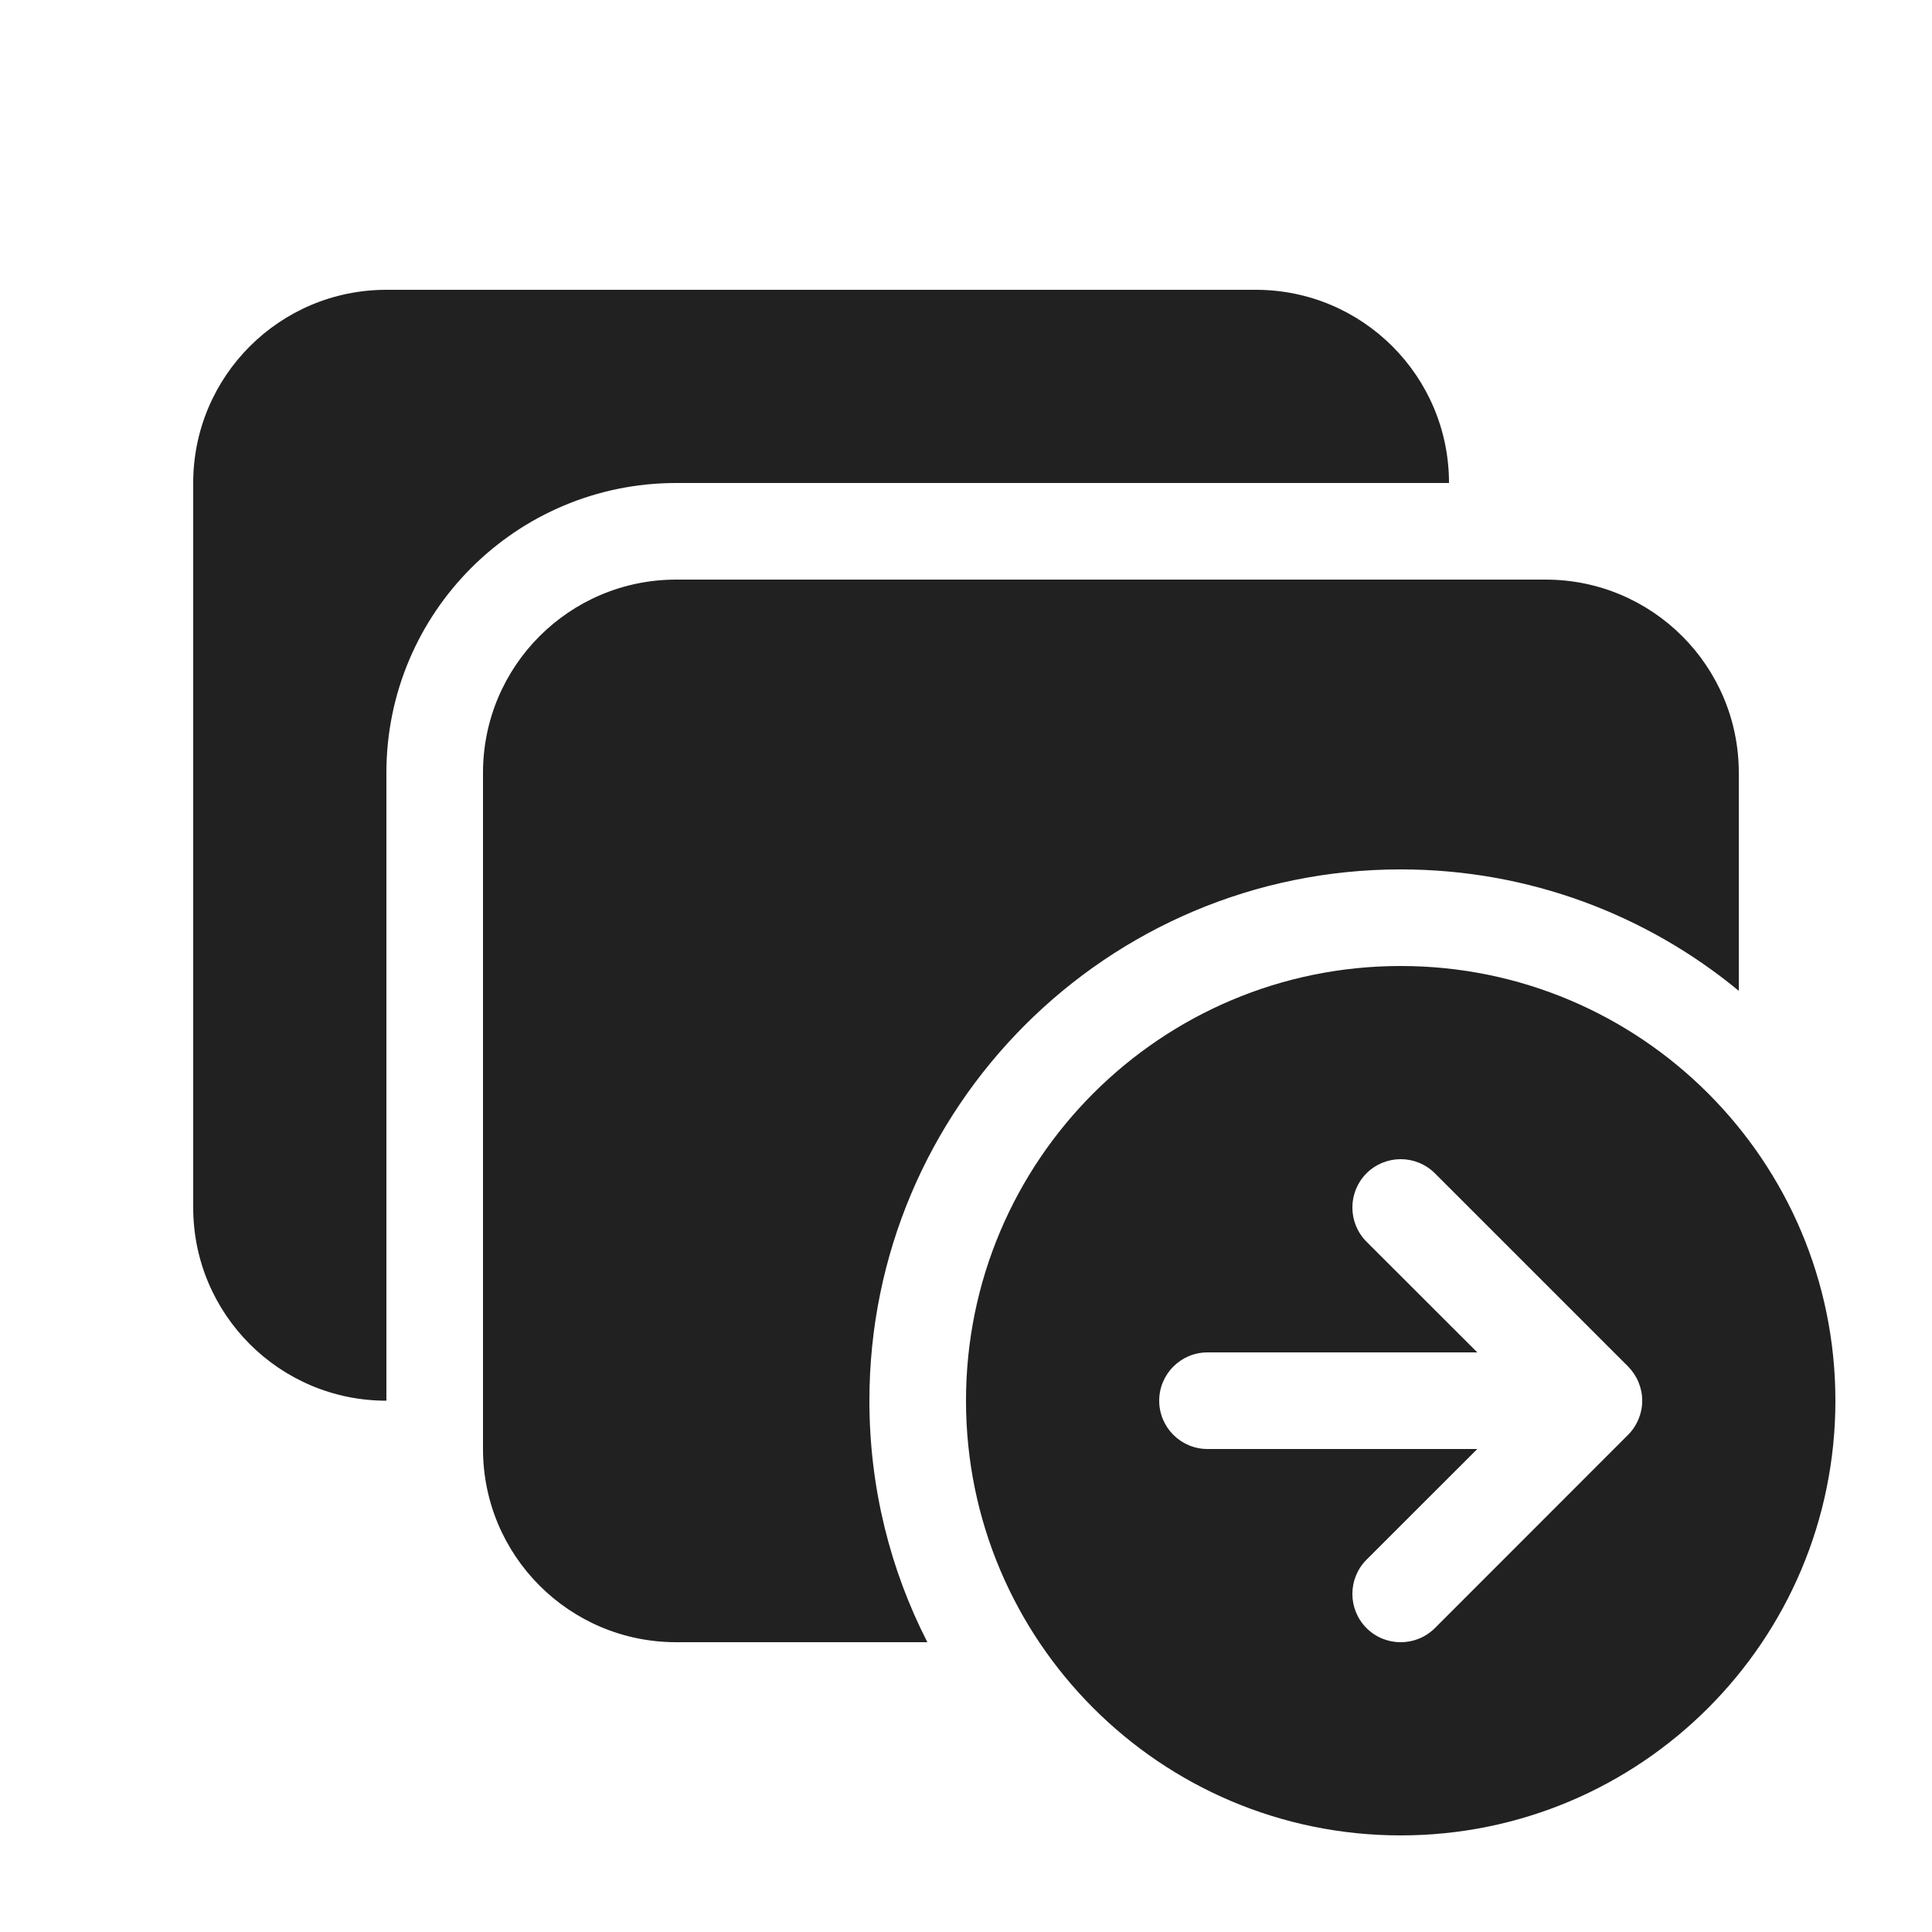
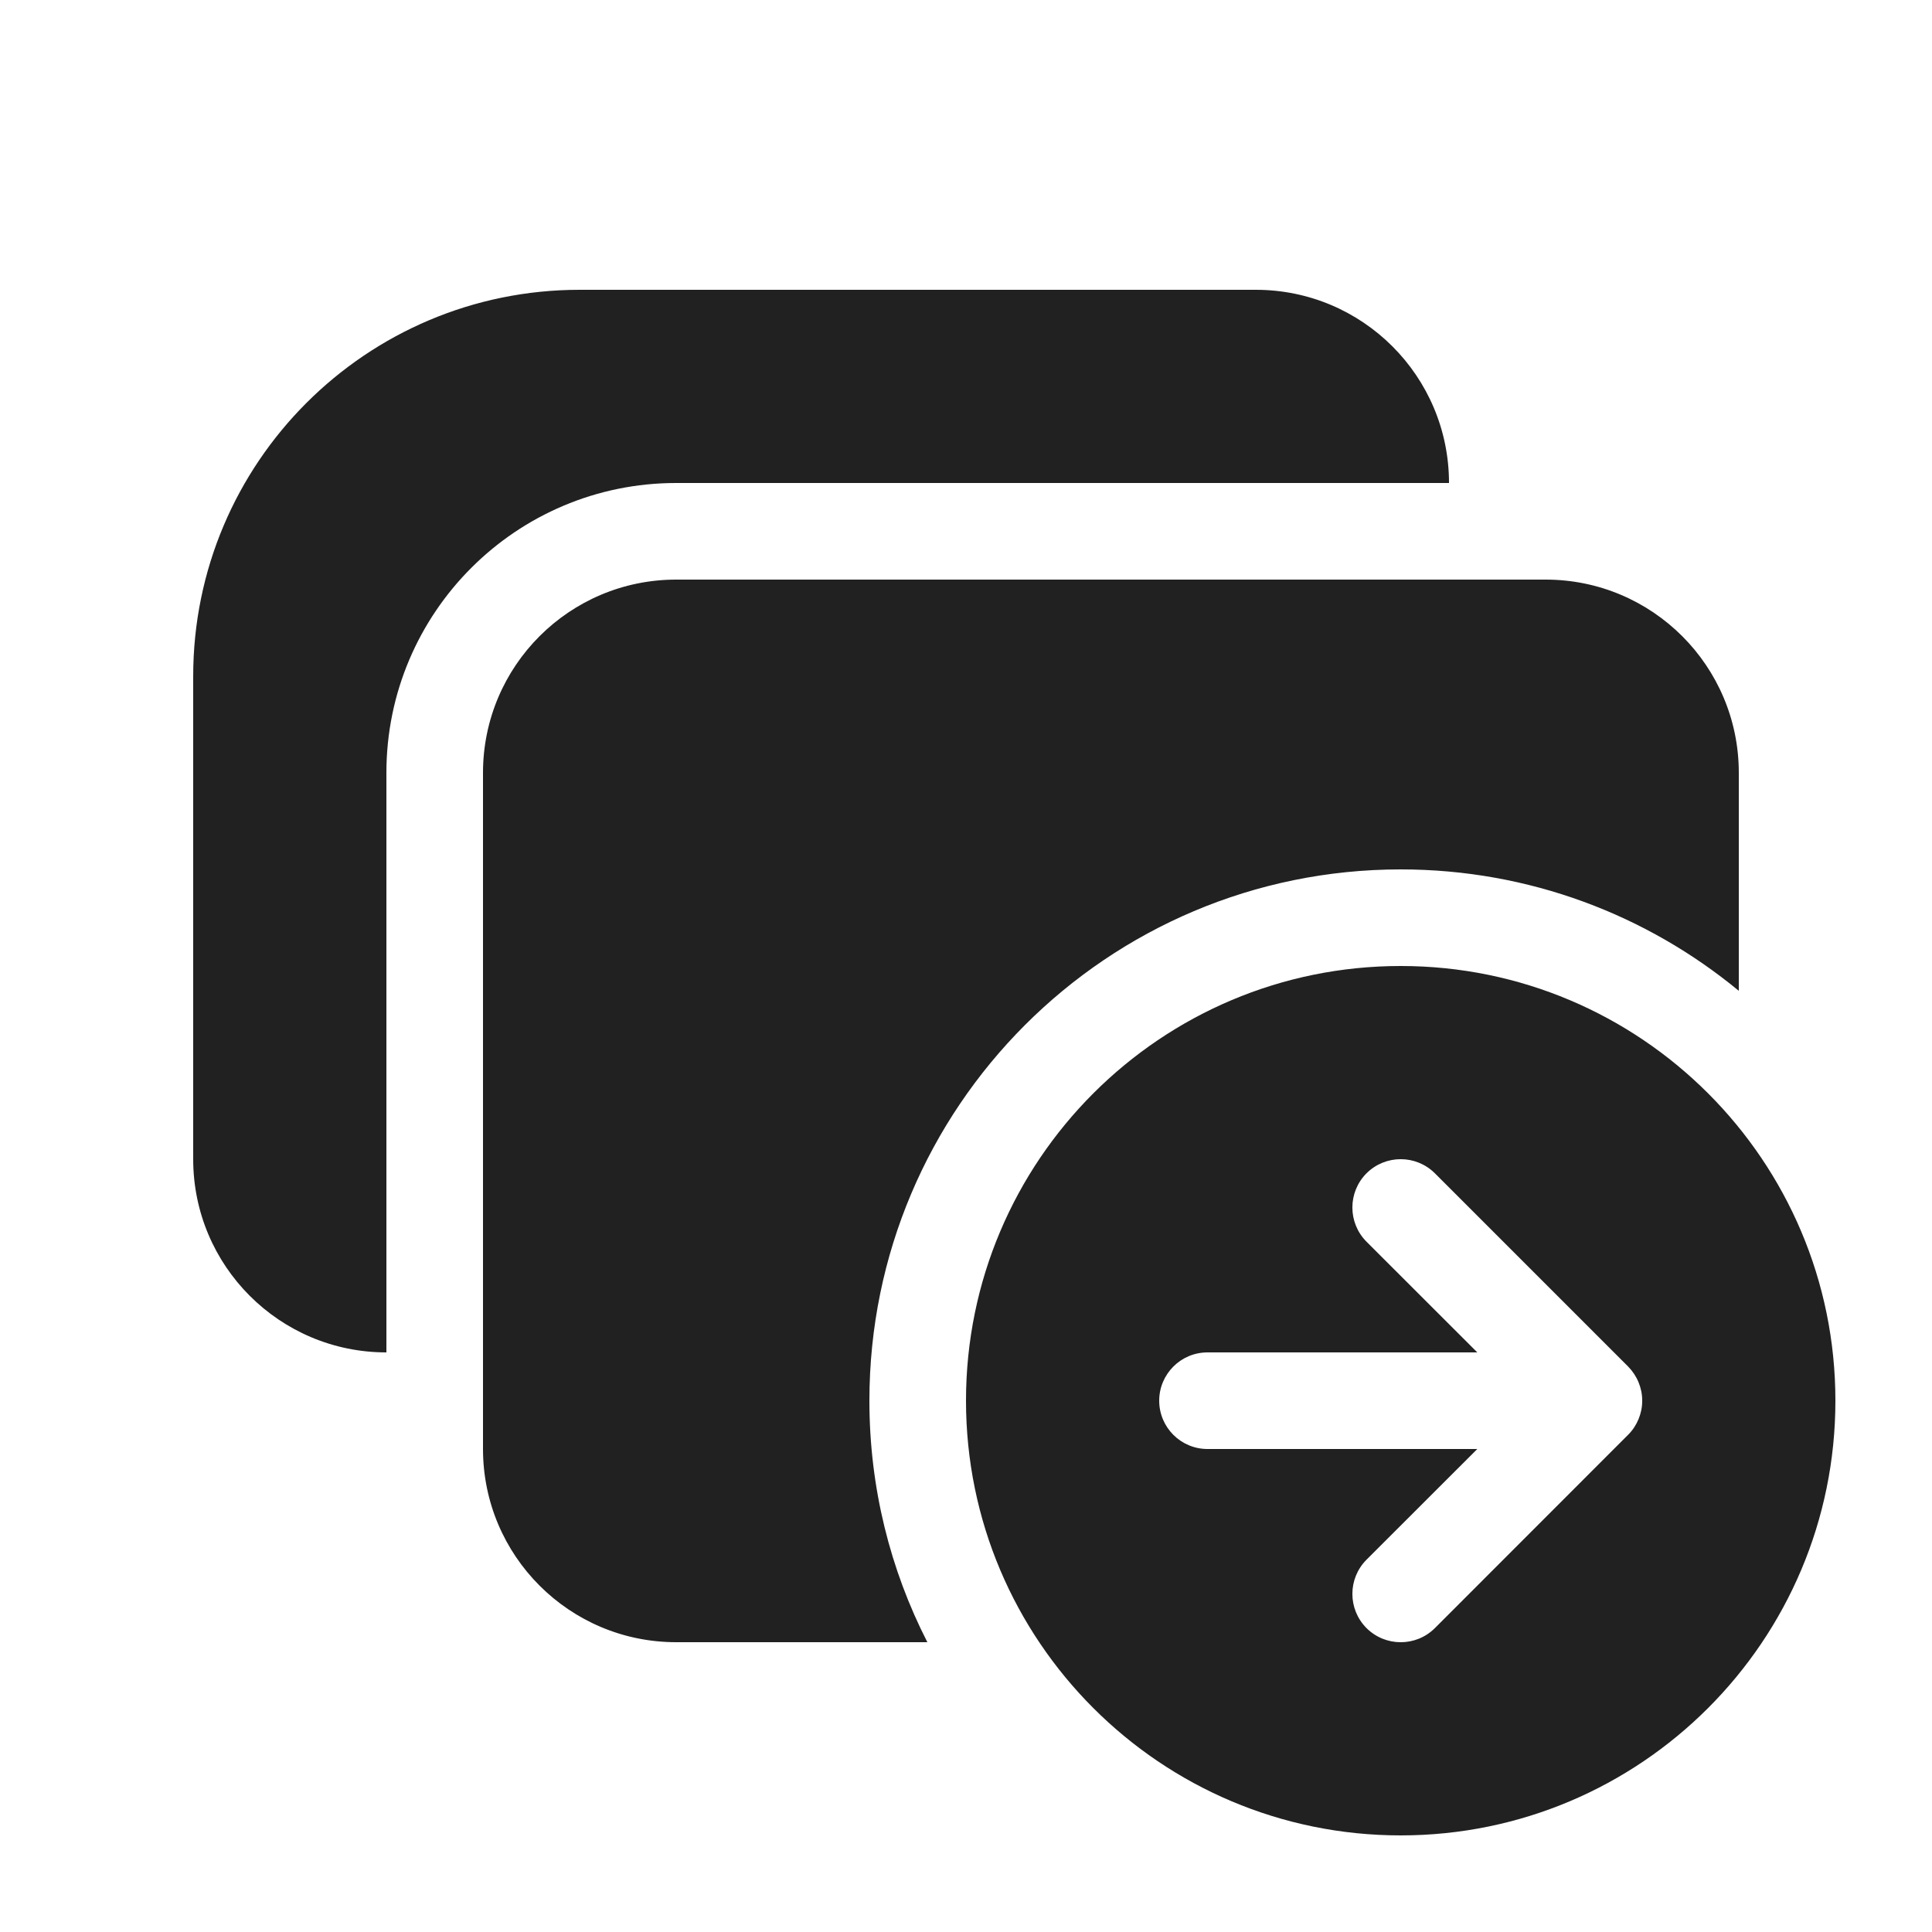
<svg xmlns="http://www.w3.org/2000/svg" width="20" height="20" viewBox="0 0 20 20" fill="none">
-   <path d="M4 3C2.895 3 2 3.895 2 5V12.5C2 13.605 2.895 14.5 4 14.5V8C4 6.343 5.343 5 7 5H15C15 3.895 14.105 3 13 3H4ZM7 6C5.895 6 5 6.895 5 8V15C5 16.105 5.895 17 7 17H9.6C9.216 16.25 9 15.4 9 14.5C9 11.462 11.462 9 14.5 9C15.83 9 17.049 9.472 18 10.257V8C18 6.895 17.105 6 16 6H7ZM14.5 10C16.985 10 19 12.015 19 14.5C19 16.985 16.985 19 14.5 19C12.015 19 10 16.985 10 14.5C10 12.015 12.015 10 14.5 10ZM16.853 14.854L16.856 14.851C16.903 14.804 16.938 14.749 16.962 14.691C16.986 14.633 17 14.57 17 14.503L17 14.5L17 14.497C17 14.43 16.986 14.367 16.962 14.309C16.938 14.25 16.901 14.194 16.854 14.146L14.854 12.146C14.658 11.951 14.342 11.951 14.146 12.146C13.951 12.342 13.951 12.658 14.146 12.854L15.293 14H12.5C12.224 14 12 14.224 12 14.5C12 14.776 12.224 15 12.5 15H15.293L14.146 16.146C13.951 16.342 13.951 16.658 14.146 16.854C14.342 17.049 14.658 17.049 14.854 16.854L16.853 14.854Z" fill="#212121" />
+   <path d="M6 3C3.791 3 2 4.791 2 7V12C2 13.105 2.895 14 4 14L4 8C4 6.343 5.343 5 7 5H15C15 3.895 14.105 3 13 3H6ZM7 6C5.895 6 5 6.895 5 8V15C5 16.105 5.895 17 7 17H9.6C9.216 16.25 9 15.4 9 14.5C9 11.462 11.462 9 14.5 9C15.83 9 17.049 9.472 18 10.257V8C18 6.895 17.105 6 16 6H7ZM14.5 10C16.985 10 19 12.015 19 14.5C19 16.985 16.985 19 14.5 19C12.015 19 10 16.985 10 14.5C10 12.015 12.015 10 14.5 10ZM16.853 14.854L16.856 14.851C16.903 14.804 16.938 14.749 16.962 14.691C16.986 14.633 17 14.57 17 14.503L17 14.5L17 14.497C17 14.43 16.986 14.367 16.962 14.309C16.938 14.25 16.901 14.194 16.854 14.146L14.854 12.146C14.658 11.951 14.342 11.951 14.146 12.146C13.951 12.342 13.951 12.658 14.146 12.854L15.293 14H12.5C12.224 14 12 14.224 12 14.5C12 14.776 12.224 15 12.5 15H15.293L14.146 16.146C13.951 16.342 13.951 16.658 14.146 16.854C14.342 17.049 14.658 17.049 14.854 16.854L16.853 14.854Z" fill="#212121" />
</svg>
